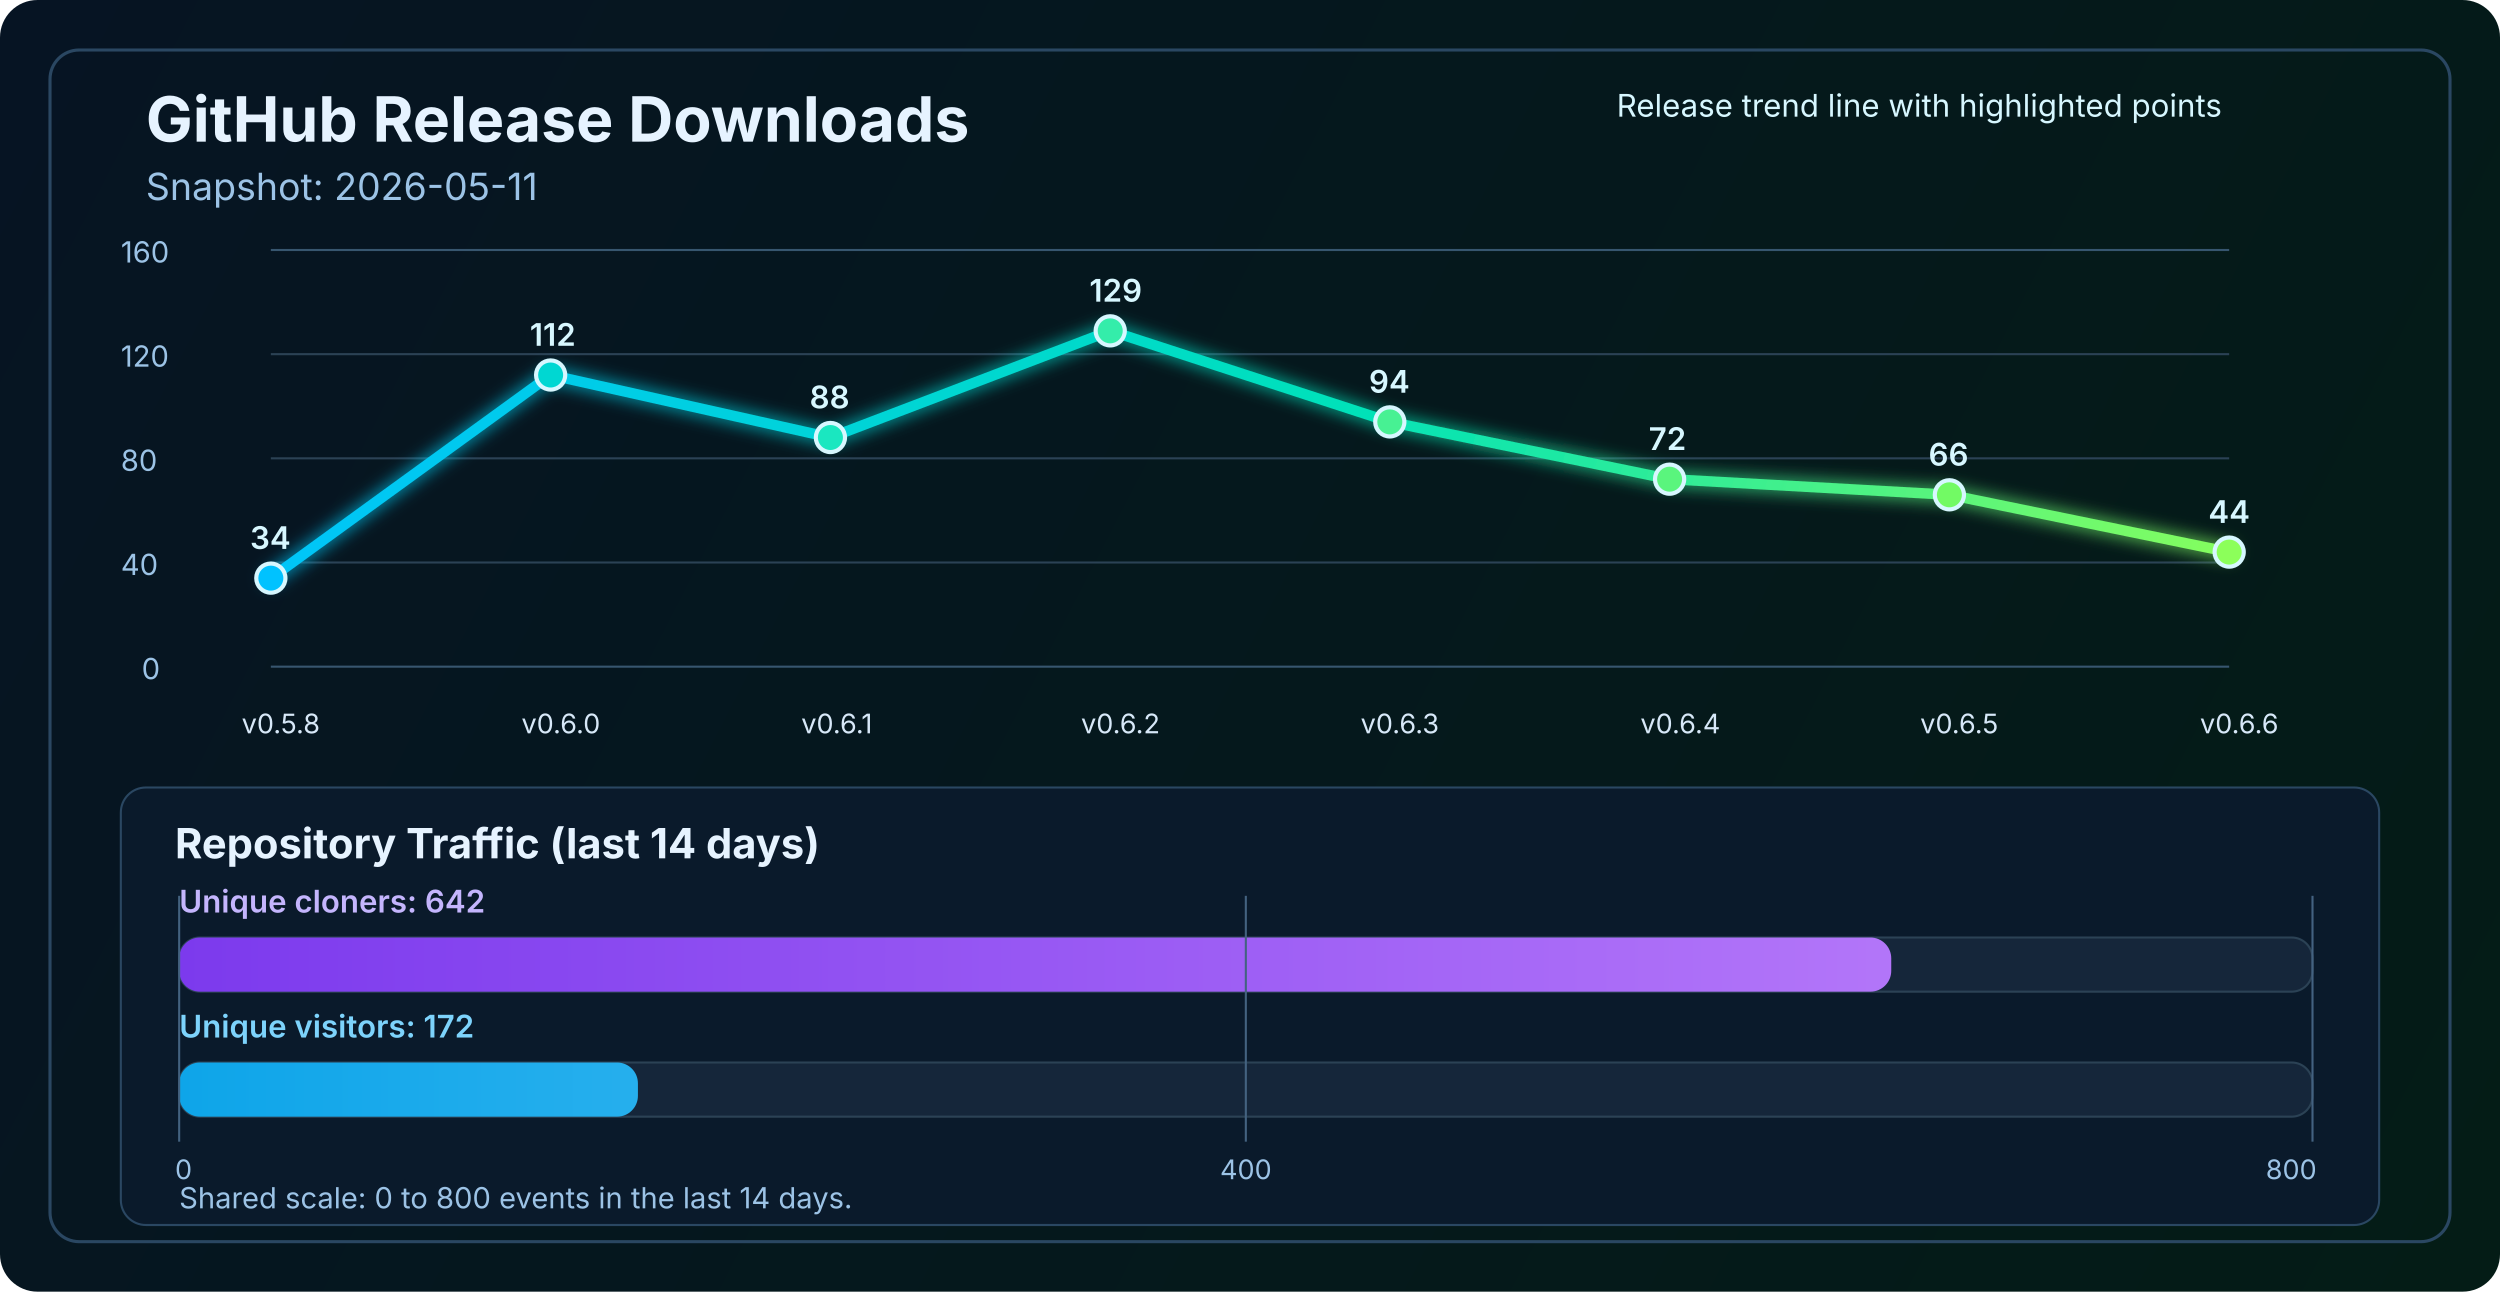
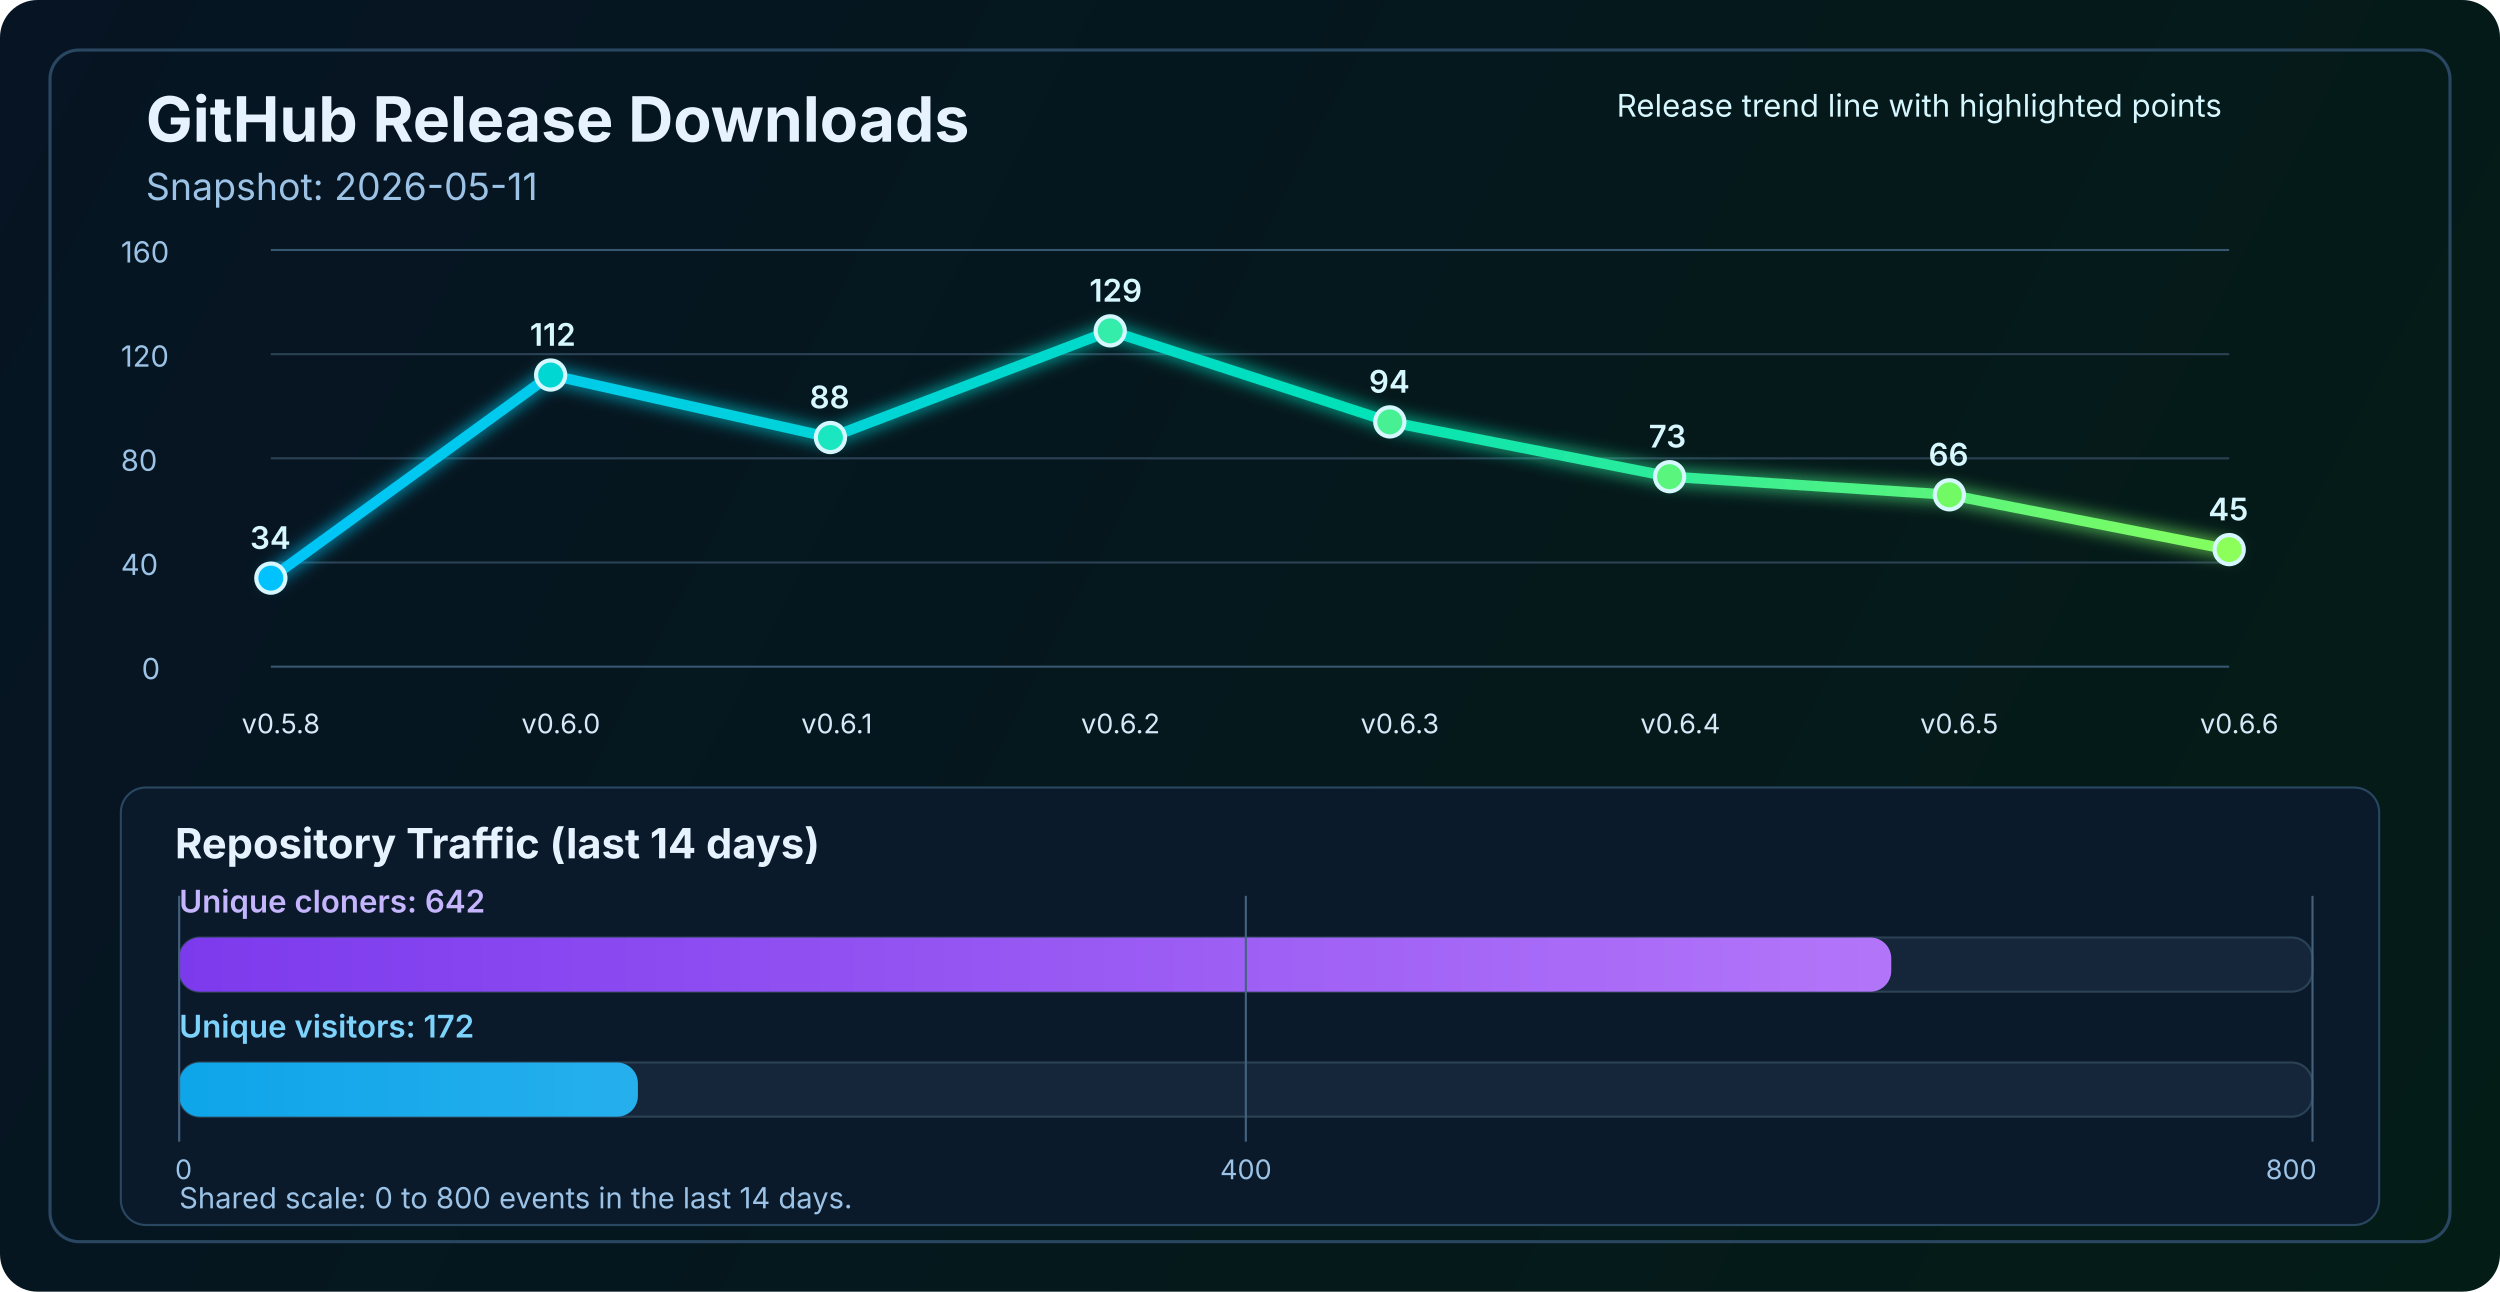
<svg xmlns="http://www.w3.org/2000/svg" width="1200" height="620" viewBox="0 0 1200 620" fill="none" role="img" aria-labelledby="title desc">
  <defs>
    <linearGradient id="bg" x1="0" y1="0" x2="1200" y2="620" gradientUnits="userSpaceOnUse">
      <stop stop-color="#061423" />
      <stop offset="1" stop-color="#041C16" />
    </linearGradient>
    <linearGradient id="line" x1="130" y1="86" x2="1070" y2="340" gradientUnits="userSpaceOnUse">
      <stop stop-color="#00C2FF" />
      <stop offset="0.55" stop-color="#00E2B8" />
      <stop offset="1" stop-color="#8CFF5A" />
    </linearGradient>
    <linearGradient id="cloneFill" x1="86" y1="450" x2="1110" y2="450" gradientUnits="userSpaceOnUse">
      <stop stop-color="#7C3AED" />
      <stop offset="1" stop-color="#C084FC" />
    </linearGradient>
    <linearGradient id="viewFill" x1="86" y1="482" x2="1110" y2="482" gradientUnits="userSpaceOnUse">
      <stop stop-color="#0EA5E9" />
      <stop offset="1" stop-color="#7DD3FC" />
    </linearGradient>
    <filter id="glow" x="-50%" y="-50%" width="200%" height="200%">
      <feGaussianBlur stdDeviation="4" result="blur" />
      <feMerge>
        <feMergeNode in="blur" />
        <feMergeNode in="SourceGraphic" />
      </feMerge>
    </filter>
  </defs>
  <rect width="1200" height="620" rx="18" fill="url(#bg)" />
  <rect x="24" y="24" width="1152" height="572" rx="14" stroke="#2A4762" stroke-width="1.5" />
  <text x="70" y="68" fill="#E6F3FF" font-size="30" font-family="SF Pro Display, -apple-system, BlinkMacSystemFont, Segoe UI, sans-serif" font-weight="700">GitHub Release Downloads</text>
  <text x="70" y="96" fill="#9CC3E6" font-size="18" font-family="SF Pro Text, -apple-system, BlinkMacSystemFont, Segoe UI, sans-serif">Snapshot: 2026-05-11</text>
  <line x1="130" y1="320.0" x2="1070" y2="320.0" stroke="#37566F" stroke-width="1" />
  <line x1="130" y1="270.0" x2="1070" y2="270.0" stroke="#2B4255" stroke-width="1" />
  <line x1="130" y1="220.0" x2="1070" y2="220.0" stroke="#2B4255" stroke-width="1" />
  <line x1="130" y1="170.0" x2="1070" y2="170.0" stroke="#2B4255" stroke-width="1" />
  <line x1="130" y1="120.0" x2="1070" y2="120.0" stroke="#37566F" stroke-width="1" />
  <text x="68" y="326.0" fill="#9CC3E6" font-size="14" font-family="SF Pro Text, -apple-system, BlinkMacSystemFont, Segoe UI, sans-serif">0</text>
  <text x="58" y="276.0" fill="#9CC3E6" font-size="14" font-family="SF Pro Text, -apple-system, BlinkMacSystemFont, Segoe UI, sans-serif">40</text>
  <text x="58" y="226.0" fill="#9CC3E6" font-size="14" font-family="SF Pro Text, -apple-system, BlinkMacSystemFont, Segoe UI, sans-serif">80</text>
  <text x="58" y="176.0" fill="#9CC3E6" font-size="14" font-family="SF Pro Text, -apple-system, BlinkMacSystemFont, Segoe UI, sans-serif">120</text>
  <text x="58" y="126.0" fill="#9CC3E6" font-size="14" font-family="SF Pro Text, -apple-system, BlinkMacSystemFont, Segoe UI, sans-serif">160</text>
-   <polyline points="130.0,277.5 264.3,180.0 398.6,210.0 532.9,158.8 667.1,202.5 801.4,230.0 935.7,237.5 1070.0,265.0" fill="none" stroke="url(#line)" stroke-width="5" stroke-linecap="round" stroke-linejoin="round" filter="url(#glow)" />
+   <polyline points="130.0,277.5 264.3,180.0 398.6,210.0 532.9,158.8 667.1,202.5 801.4,228.8 935.7,237.5 1070.0,263.8" fill="none" stroke="url(#line)" stroke-width="5" stroke-linecap="round" stroke-linejoin="round" filter="url(#glow)" />
  <circle cx="130.0" cy="277.5" r="7" fill="#00C2FF" stroke="#D7F7FF" stroke-width="2" />
  <circle cx="264.3" cy="180.0" r="7" fill="#00D7D2" stroke="#D7F7FF" stroke-width="2" />
  <circle cx="398.6" cy="210.0" r="7" fill="#1AE7C0" stroke="#D7F7FF" stroke-width="2" />
  <circle cx="532.9" cy="158.8" r="7" fill="#34EDAA" stroke="#D7F7FF" stroke-width="2" />
  <circle cx="667.1" cy="202.5" r="7" fill="#47F193" stroke="#D7F7FF" stroke-width="2" />
-   <circle cx="801.4" cy="230.0" r="7" fill="#5AF57D" stroke="#D7F7FF" stroke-width="2" />
+   <circle cx="801.4" cy="228.8" r="7" fill="#5AF57D" stroke="#D7F7FF" stroke-width="2" />
  <circle cx="935.7" cy="237.5" r="7" fill="#72FA64" stroke="#D7F7FF" stroke-width="2" />
-   <circle cx="1070.0" cy="265.0" r="7" fill="#8CFF5A" stroke="#D7F7FF" stroke-width="2" />
+   <circle cx="1070.0" cy="263.8" r="7" fill="#8CFF5A" stroke="#D7F7FF" stroke-width="2" />
  <text x="116.0" y="352" fill="#D7E8F8" font-size="13" font-family="SF Pro Text, -apple-system, BlinkMacSystemFont, Segoe UI, sans-serif">v0.5.8</text>
  <text x="250.3" y="352" fill="#D7E8F8" font-size="13" font-family="SF Pro Text, -apple-system, BlinkMacSystemFont, Segoe UI, sans-serif">v0.6.0</text>
  <text x="384.6" y="352" fill="#D7E8F8" font-size="13" font-family="SF Pro Text, -apple-system, BlinkMacSystemFont, Segoe UI, sans-serif">v0.6.1</text>
  <text x="518.9" y="352" fill="#D7E8F8" font-size="13" font-family="SF Pro Text, -apple-system, BlinkMacSystemFont, Segoe UI, sans-serif">v0.6.2</text>
  <text x="653.1" y="352" fill="#D7E8F8" font-size="13" font-family="SF Pro Text, -apple-system, BlinkMacSystemFont, Segoe UI, sans-serif">v0.6.3</text>
  <text x="787.4" y="352" fill="#D7E8F8" font-size="13" font-family="SF Pro Text, -apple-system, BlinkMacSystemFont, Segoe UI, sans-serif">v0.6.4</text>
  <text x="921.7" y="352" fill="#D7E8F8" font-size="13" font-family="SF Pro Text, -apple-system, BlinkMacSystemFont, Segoe UI, sans-serif">v0.6.5</text>
  <text x="1056.0" y="352" fill="#D7E8F8" font-size="13" font-family="SF Pro Text, -apple-system, BlinkMacSystemFont, Segoe UI, sans-serif">v0.6.6</text>
  <text x="120.0" y="263.5" fill="#D7F7FF" font-size="15" font-family="SF Pro Text, -apple-system, BlinkMacSystemFont, Segoe UI, sans-serif" font-weight="600">34</text>
  <text x="254.3" y="166.0" fill="#D7F7FF" font-size="15" font-family="SF Pro Text, -apple-system, BlinkMacSystemFont, Segoe UI, sans-serif" font-weight="600">112</text>
  <text x="388.6" y="196.0" fill="#D7F7FF" font-size="15" font-family="SF Pro Text, -apple-system, BlinkMacSystemFont, Segoe UI, sans-serif" font-weight="600">88</text>
  <text x="522.9" y="144.8" fill="#D7F7FF" font-size="15" font-family="SF Pro Text, -apple-system, BlinkMacSystemFont, Segoe UI, sans-serif" font-weight="600">129</text>
  <text x="657.1" y="188.5" fill="#D7F7FF" font-size="15" font-family="SF Pro Text, -apple-system, BlinkMacSystemFont, Segoe UI, sans-serif" font-weight="600">94</text>
-   <text x="791.4" y="216.0" fill="#D7F7FF" font-size="15" font-family="SF Pro Text, -apple-system, BlinkMacSystemFont, Segoe UI, sans-serif" font-weight="600">72</text>
+   <text x="791.4" y="214.8" fill="#D7F7FF" font-size="15" font-family="SF Pro Text, -apple-system, BlinkMacSystemFont, Segoe UI, sans-serif" font-weight="600">73</text>
  <text x="925.7" y="223.5" fill="#D7F7FF" font-size="15" font-family="SF Pro Text, -apple-system, BlinkMacSystemFont, Segoe UI, sans-serif" font-weight="600">66</text>
-   <text x="1060.0" y="251.0" fill="#D7F7FF" font-size="15" font-family="SF Pro Text, -apple-system, BlinkMacSystemFont, Segoe UI, sans-serif" font-weight="600">44</text>
+   <text x="1060.0" y="249.8" fill="#D7F7FF" font-size="15" font-family="SF Pro Text, -apple-system, BlinkMacSystemFont, Segoe UI, sans-serif" font-weight="600">45</text>
  <text x="776" y="56" fill="#D7F7FF" font-size="15" font-family="SF Pro Text, -apple-system, BlinkMacSystemFont, Segoe UI, sans-serif">Release trend line with highlighted points</text>
  <rect x="58" y="378" width="1084" height="210" rx="12" fill="#0A1A2B" stroke="#2A4762" stroke-width="1" />
  <text x="84" y="412" fill="#E6F3FF" font-size="20" font-family="SF Pro Text, -apple-system, BlinkMacSystemFont, Segoe UI, sans-serif" font-weight="700">Repository Traffic (last 14 days)</text>
  <text x="86" y="438" fill="#C4B5FD" font-size="15" font-family="SF Pro Text, -apple-system, BlinkMacSystemFont, Segoe UI, sans-serif" font-weight="600">Unique cloners: 642</text>
  <rect x="86" y="450" width="1024" height="26" rx="10" fill="#15263A" stroke="#2B4255" stroke-width="1" />
  <rect x="86" y="450" width="821.8" height="26" rx="10" fill="url(#cloneFill)" />
  <text x="86" y="498" fill="#7DD3FC" font-size="15" font-family="SF Pro Text, -apple-system, BlinkMacSystemFont, Segoe UI, sans-serif" font-weight="600">Unique visitors: 172</text>
  <rect x="86" y="510" width="1024" height="26" rx="10" fill="#15263A" stroke="#2B4255" stroke-width="1" />
  <rect x="86" y="510" width="220.2" height="26" rx="10" fill="url(#viewFill)" />
  <line x1="86" y1="430" x2="86" y2="548" stroke="#436280" stroke-width="1" />
  <line x1="598.0" y1="430" x2="598.0" y2="548" stroke="#436280" stroke-width="1" />
  <line x1="1110" y1="430" x2="1110" y2="548" stroke="#436280" stroke-width="1" />
  <text x="84" y="566" text-anchor="start" fill="#9CC3E6" font-size="13" font-family="SF Pro Text, -apple-system, BlinkMacSystemFont, Segoe UI, sans-serif">0</text>
  <text x="598.0" y="566" text-anchor="middle" fill="#9CC3E6" font-size="13" font-family="SF Pro Text, -apple-system, BlinkMacSystemFont, Segoe UI, sans-serif">400</text>
  <text x="1112" y="566" text-anchor="end" fill="#9CC3E6" font-size="13" font-family="SF Pro Text, -apple-system, BlinkMacSystemFont, Segoe UI, sans-serif">800</text>
  <text x="86" y="580" fill="#9CC3E6" font-size="14" font-family="SF Pro Text, -apple-system, BlinkMacSystemFont, Segoe UI, sans-serif">Shared scale: 0 to 800 events in the last 14 days.</text>
</svg>
